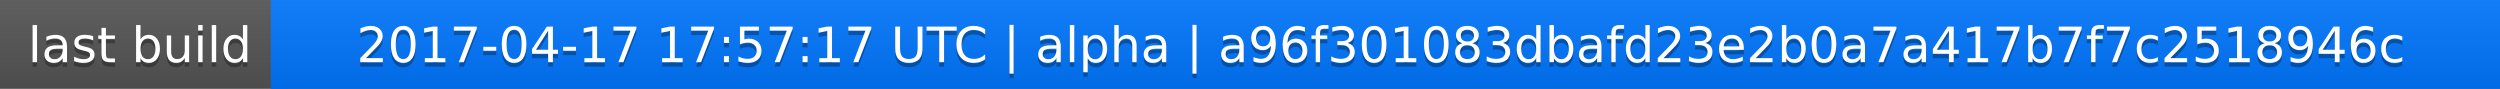
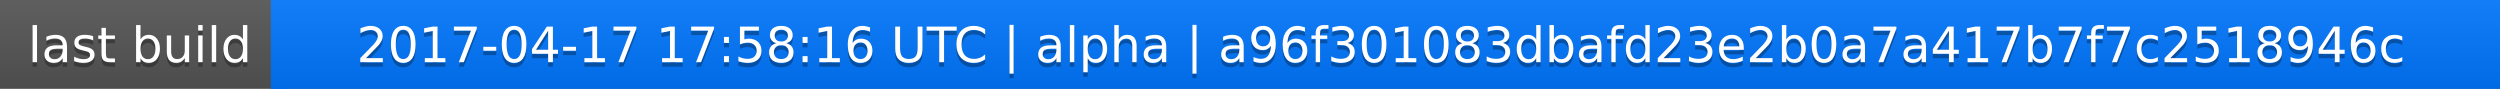
<svg xmlns="http://www.w3.org/2000/svg" width="563" height="20">
  <linearGradient id="a" x2="0" y2="100%">
    <stop offset="0" stop-color="#bbb" stop-opacity=".1" />
    <stop offset="1" stop-opacity=".1" />
  </linearGradient>
  <rect rx="0" width="563" height="20" fill="#555" />
  <rect rx="0" x="61" width="502" height="20" fill="#07f" />
  <path fill="#07f" d="M61 0h4v20h-4z" />
  <rect rx="0" width="563" height="20" fill="url(#a)" />
  <g fill="#fff" text-anchor="middle" font-family="DejaVu Sans,Verdana,Geneva,sans-serif" font-size="11">
    <text x="31.5" y="15" fill="#010101" fill-opacity=".3">last build</text>
    <text x="31.5" y="14">last build</text>
-     <text x="311" y="15" fill="#010101" fill-opacity=".3">2017-04-17 17:57:17 UTC | alpha | a96f301083dbafd23e2b0a7a417b7f7c2518946c</text>
-     <text x="311" y="14">2017-04-17 17:57:17 UTC | alpha | a96f301083dbafd23e2b0a7a417b7f7c2518946c</text>
+     <text x="311" y="15" fill="#010101" fill-opacity=".3">2017-04-17 17:58:16 UTC | alpha | a96f301083dbafd23e2b0a7a417b7f7c2518946c</text>
+     <text x="311" y="14">2017-04-17 17:58:16 UTC | alpha | a96f301083dbafd23e2b0a7a417b7f7c2518946c</text>
  </g>
</svg>
